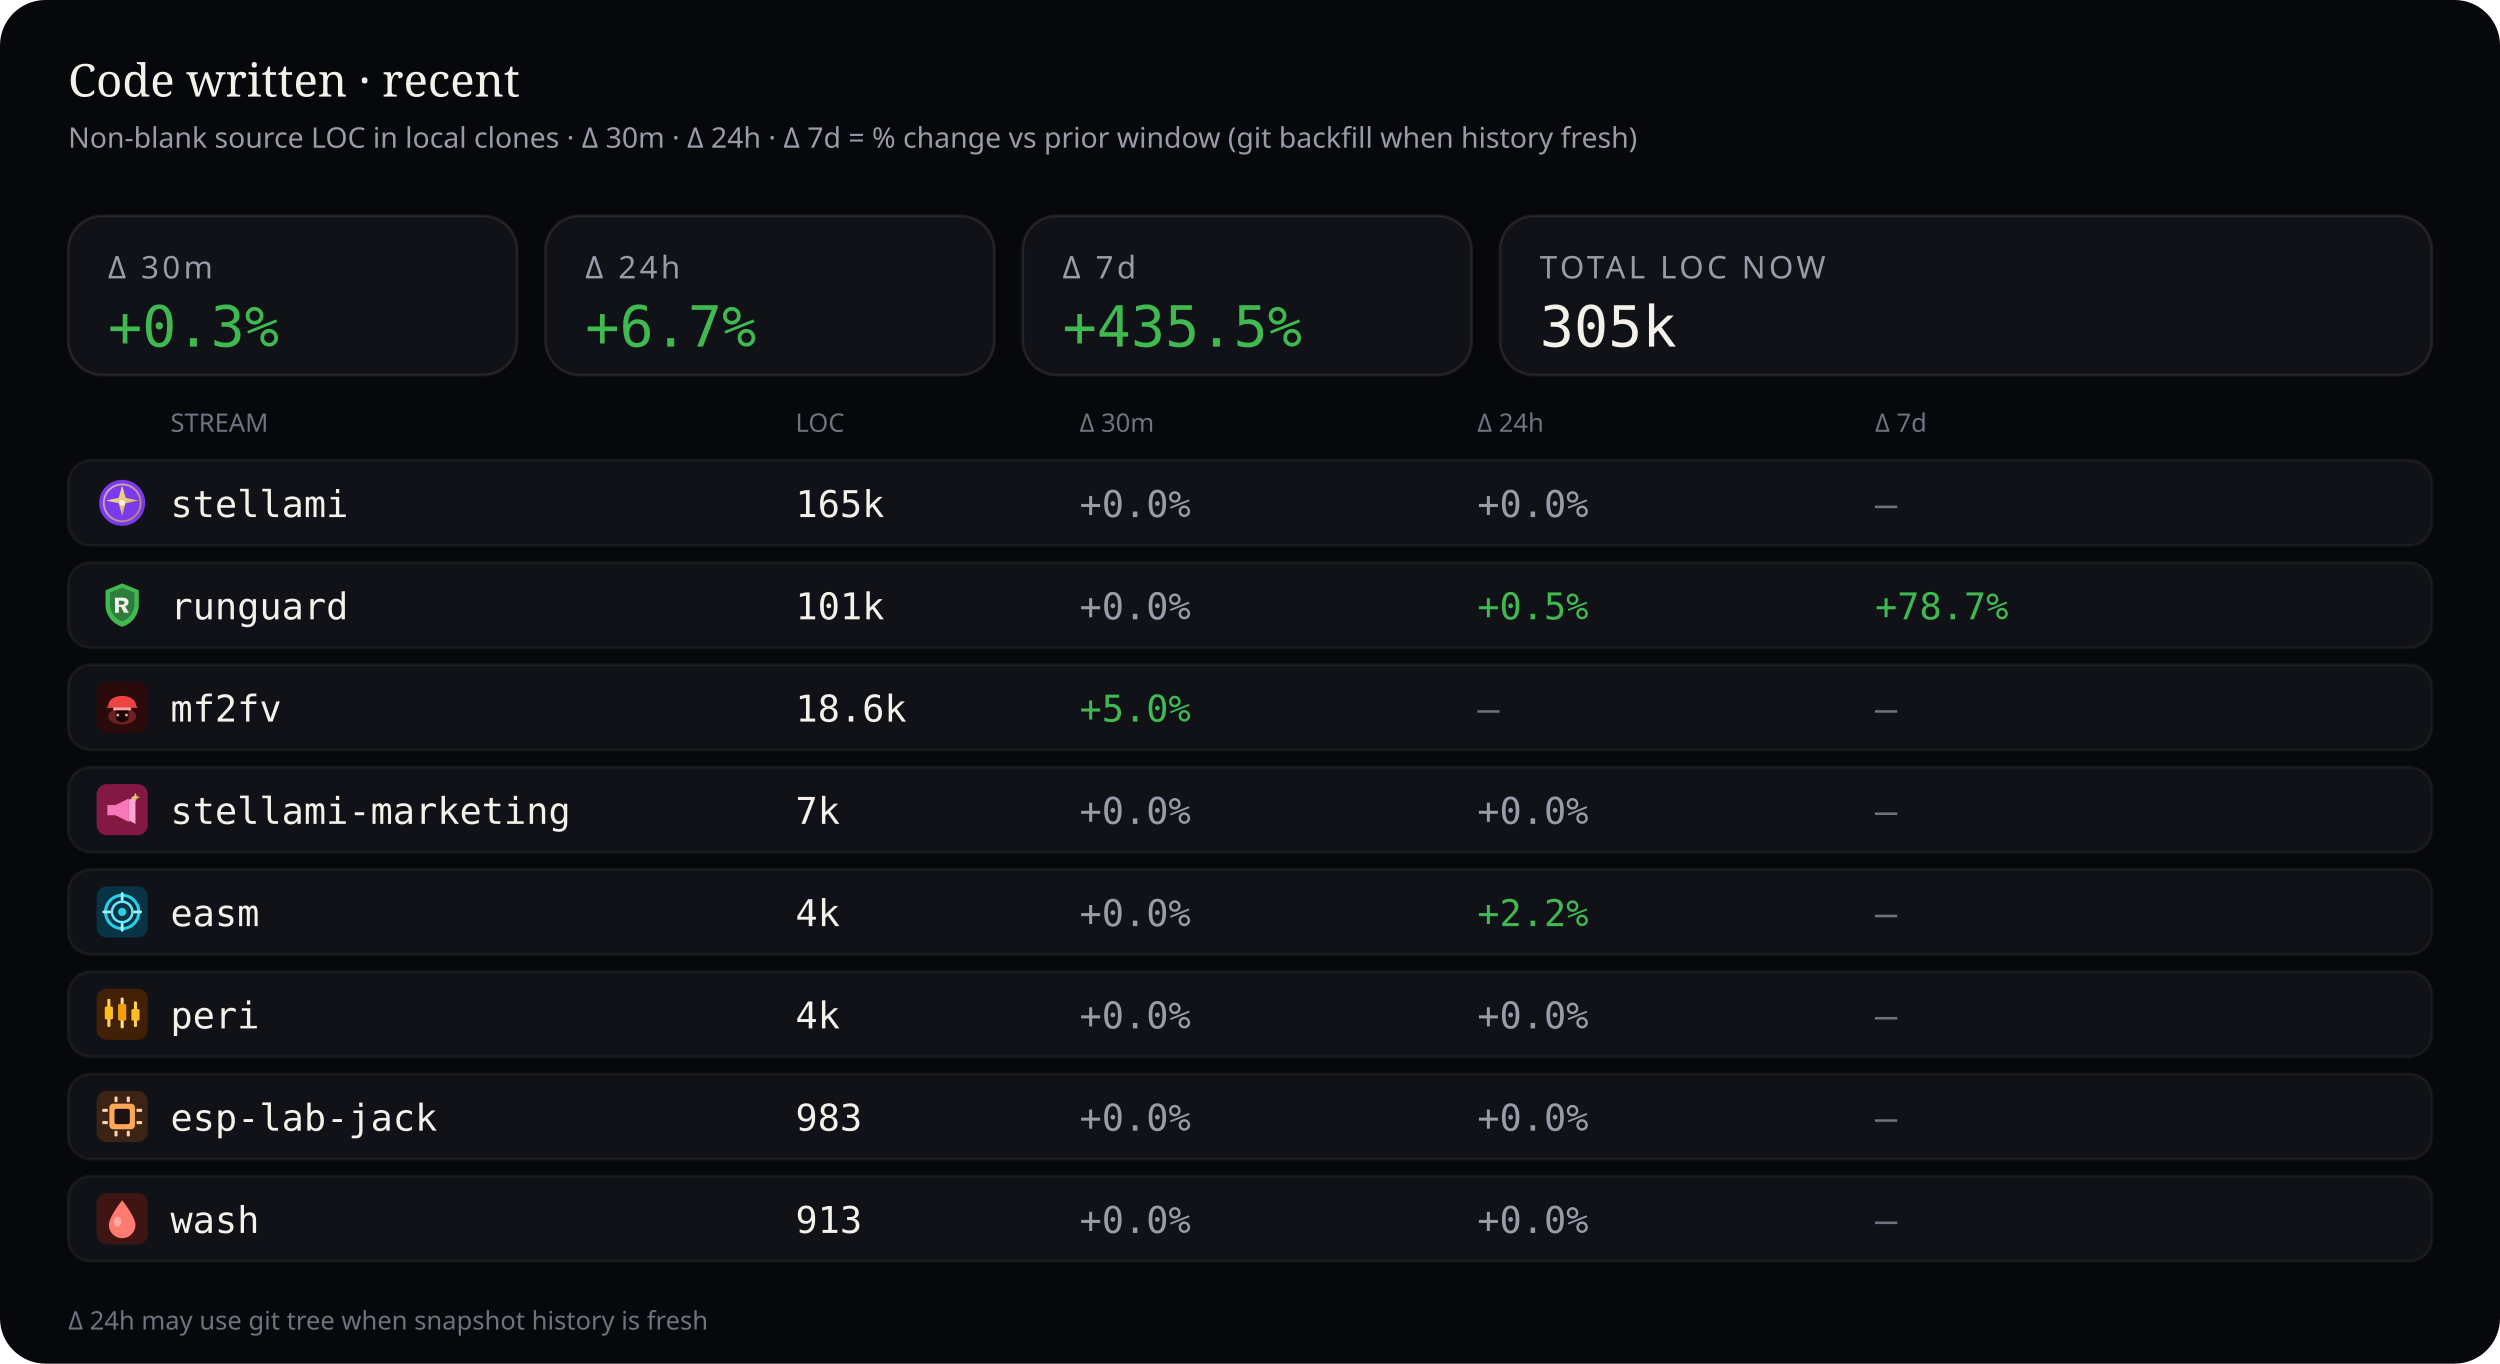
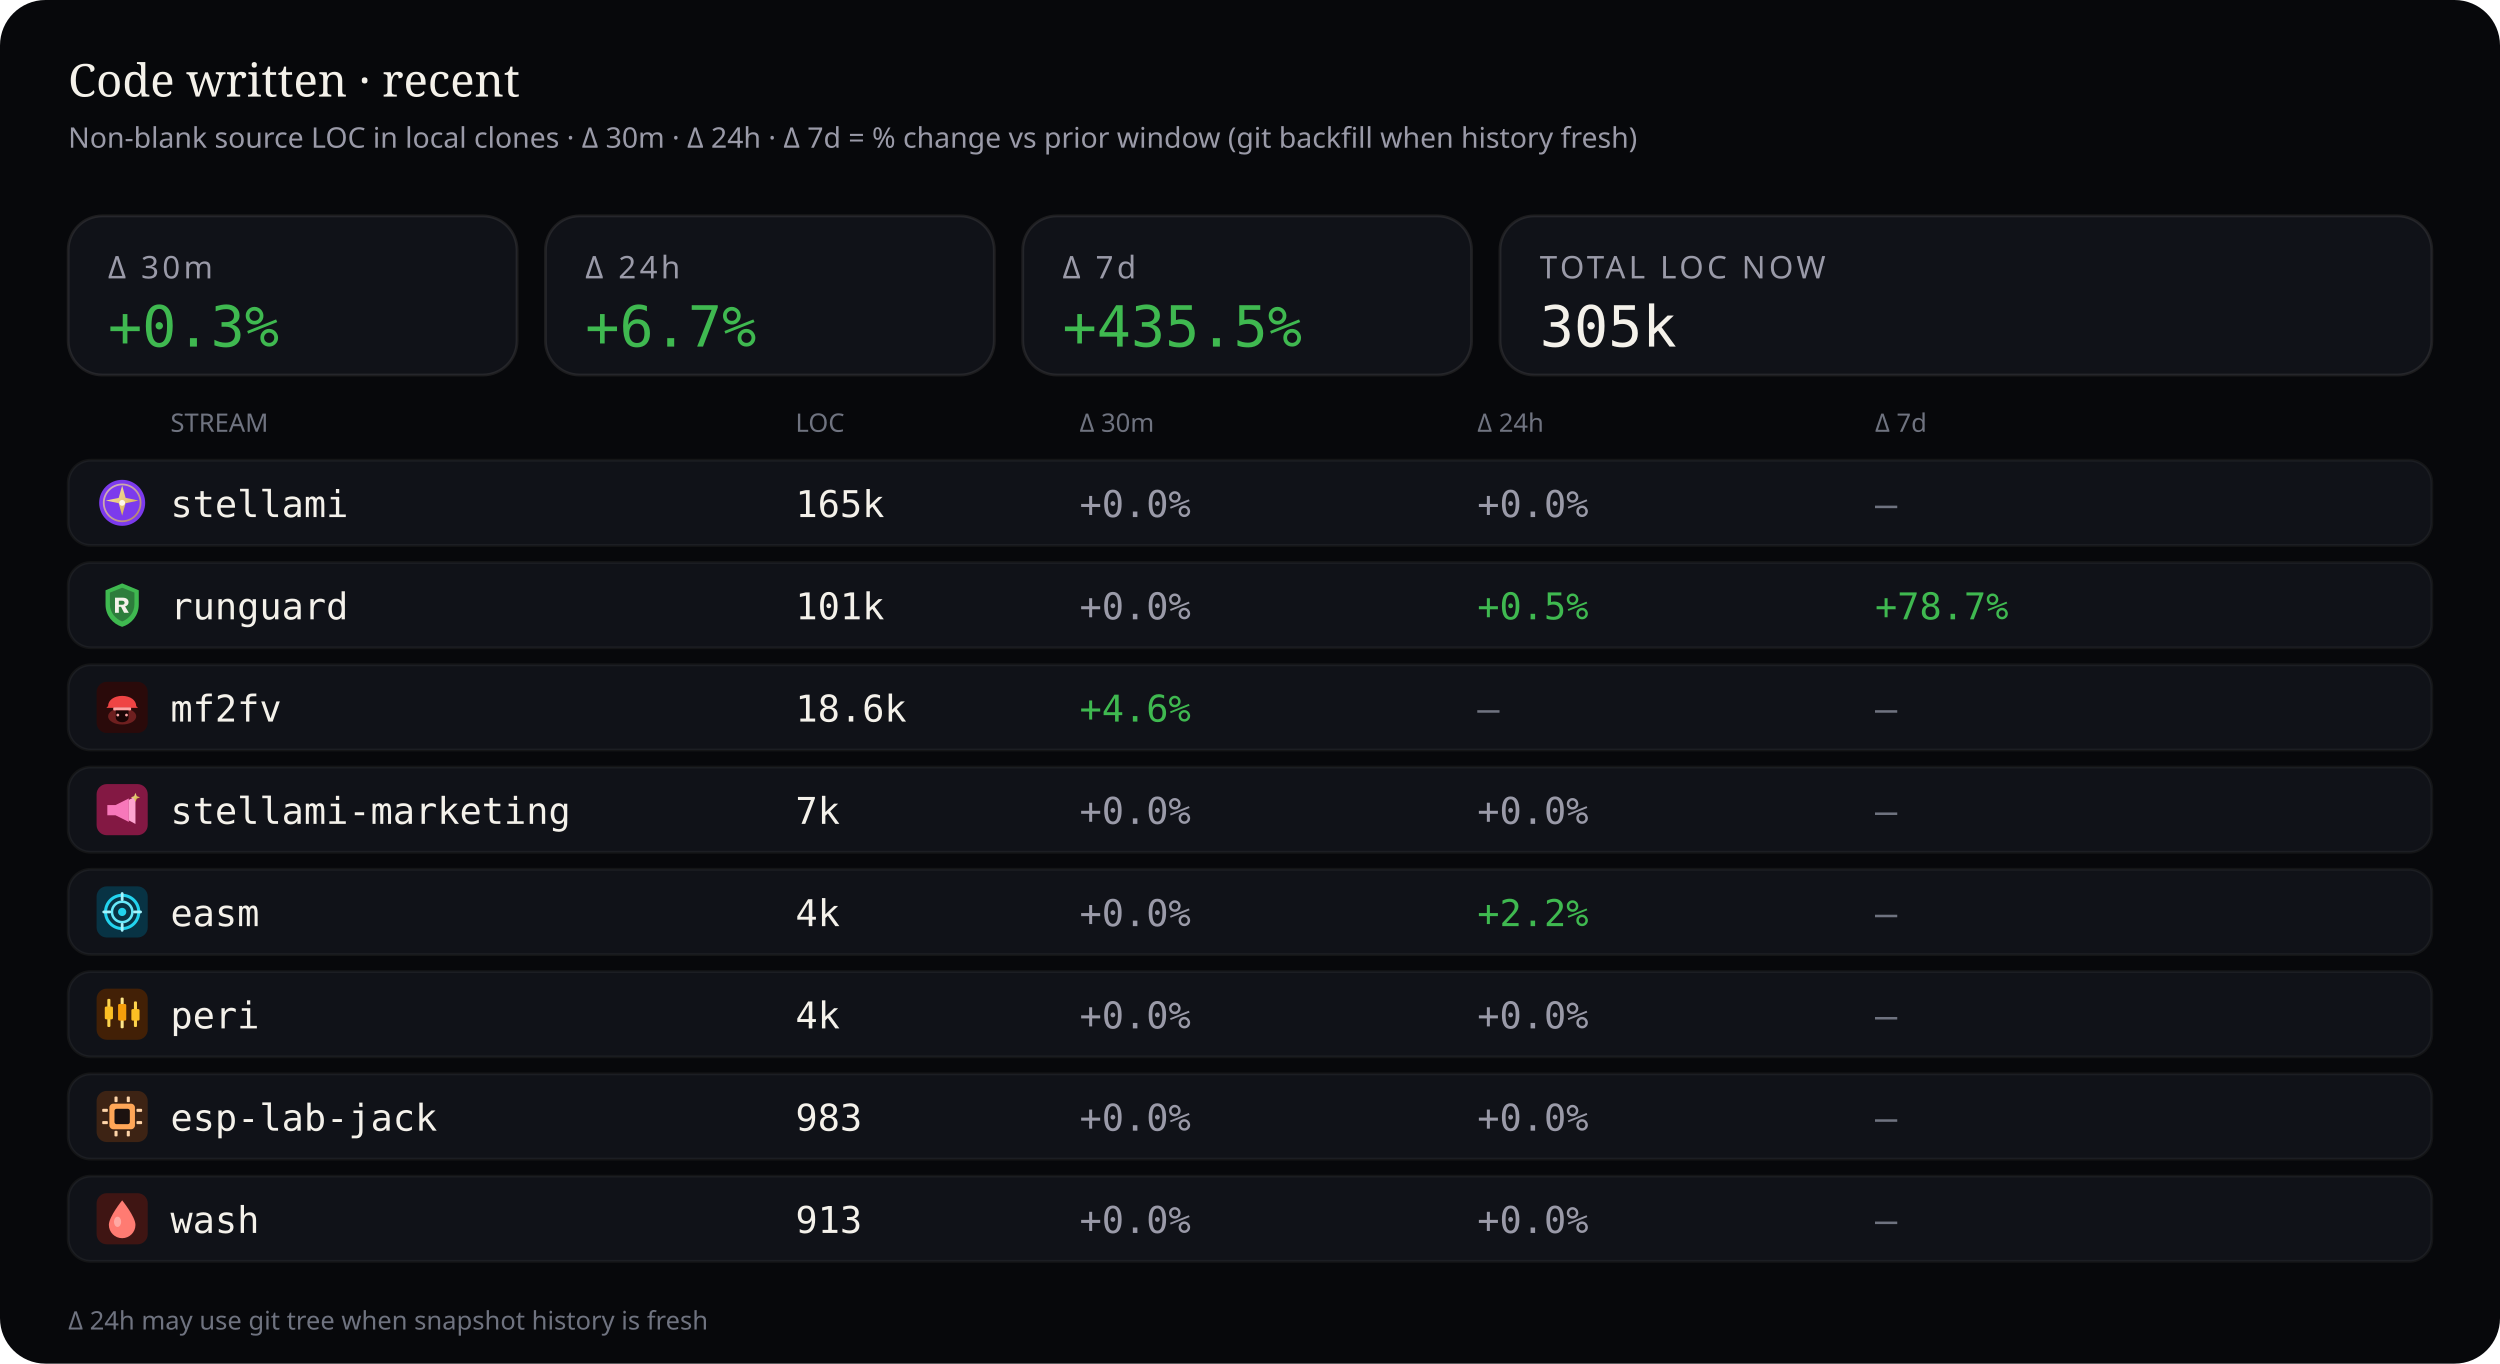
<svg xmlns="http://www.w3.org/2000/svg" viewBox="0 0 880 480" width="880" height="480" role="img" aria-label="Source code LOC deltas — 30 minutes, 24 hours, and 7 days">
  <rect width="880" height="480" rx="16" fill="#07080b" />
  <text x="24" y="34" fill="#f4f1ea" font-size="16" font-family="ui-serif, Georgia, serif">Code written · recent</text>
  <text x="24" y="52" fill="#9a9aa8" font-size="10" font-family="ui-sans-serif, system-ui, sans-serif">Non-blank source LOC in local clones · Δ 30m · Δ 24h · Δ 7d = % change vs prior window (git backfill when history fresh)</text>
  <rect x="24" y="76" width="158" height="56" rx="12" fill="#101218" stroke="rgba(232,228,214,0.10)" />
  <text x="38" y="98" fill="#9a9aa8" font-size="11" font-family="ui-sans-serif, system-ui, sans-serif" letter-spacing="1.2">Δ 30m</text>
  <text x="38" y="122" fill="#3fb950" font-size="20" font-family="ui-monospace, SFMono-Regular, monospace">+0.3%</text>
  <rect x="192" y="76" width="158" height="56" rx="12" fill="#101218" stroke="rgba(232,228,214,0.10)" />
  <text x="206" y="98" fill="#9a9aa8" font-size="11" font-family="ui-sans-serif, system-ui, sans-serif" letter-spacing="1.2">Δ 24h</text>
  <text x="206" y="122" fill="#3fb950" font-size="20" font-family="ui-monospace, SFMono-Regular, monospace">+6.7%</text>
  <rect x="360" y="76" width="158" height="56" rx="12" fill="#101218" stroke="rgba(232,228,214,0.10)" />
  <text x="374" y="98" fill="#9a9aa8" font-size="11" font-family="ui-sans-serif, system-ui, sans-serif" letter-spacing="1.2">Δ 7d</text>
  <text x="374" y="122" fill="#3fb950" font-size="20" font-family="ui-monospace, SFMono-Regular, monospace">+435.5%</text>
  <rect x="528" y="76" width="328" height="56" rx="12" fill="#101218" stroke="rgba(232,228,214,0.10)" />
  <text x="542" y="98" fill="#9a9aa8" font-size="11" font-family="ui-sans-serif, system-ui, sans-serif" letter-spacing="1.2">TOTAL LOC NOW</text>
  <text x="542" y="122" fill="#f4f1ea" font-size="20" font-family="ui-monospace, SFMono-Regular, monospace">305k</text>
  <text x="60" y="152" fill="#6f7380" font-size="9" font-family="ui-sans-serif, system-ui, sans-serif">STREAM</text>
  <text x="280" y="152" fill="#6f7380" font-size="9" font-family="ui-sans-serif, system-ui, sans-serif">LOC</text>
  <text x="380" y="152" fill="#6f7380" font-size="9" font-family="ui-sans-serif, system-ui, sans-serif">Δ 30m</text>
  <text x="520" y="152" fill="#6f7380" font-size="9" font-family="ui-sans-serif, system-ui, sans-serif">Δ 24h</text>
  <text x="660" y="152" fill="#6f7380" font-size="9" font-family="ui-sans-serif, system-ui, sans-serif">Δ 7d</text>
  <rect x="24" y="162" width="832" height="30" rx="8" fill="#101218" stroke="rgba(232,228,214,0.06)" />
  <g id="stream_logo_stellami" class="stream_logo" data-stream="stellami" transform="translate(34.0,168.0) scale(0.9)" opacity="1.0">
    <defs>
      <linearGradient id="stream_logo_stellami-stellami-gold" x1="0%" y1="0%" x2="100%" y2="100%">
        <stop offset="0%" stop-color="#f5e6a8" />
        <stop offset="55%" stop-color="#e8c57a" />
        <stop offset="100%" stop-color="#c9a227" />
      </linearGradient>
    </defs>
    <circle cx="10" cy="10" r="9" fill="#7c3aed" />
    <circle cx="10" cy="10" r="7.2" fill="none" stroke="url(#stream_logo_stellami-stellami-gold)" stroke-width="0.7" opacity=".7" />
    <path fill="url(#stream_logo_stellami-stellami-gold)" d="M10 3.2 L11.35 8.05 L16.4 9.1 L11.35 10.15 L10 15 L8.65 10.15 L3.6 9.1 L8.65 8.05 Z" />
    <circle cx="10" cy="10" r="1.15" fill="#fff8e8" />
  </g>
  <use class="stream_logo" data-stream="stellami" href="#stream_logo_stellami" x="34.0" y="168.0" width="18" height="18" opacity="0" />
  <text x="60" y="182" fill="#f4f1ea" font-size="13" font-family="ui-monospace, SFMono-Regular, monospace">stellami</text>
  <text x="280" y="182" fill="#f4f1ea" font-size="13" font-family="ui-monospace, SFMono-Regular, monospace">165k</text>
  <text x="380" y="182" fill="#9a9aa8" font-size="13" font-family="ui-monospace, SFMono-Regular, monospace">+0.0%</text>
  <text x="520" y="182" fill="#9a9aa8" font-size="13" font-family="ui-monospace, SFMono-Regular, monospace">+0.0%</text>
  <text x="660" y="182" fill="#6f7380" font-size="13" font-family="ui-monospace, SFMono-Regular, monospace">—</text>
  <rect x="24" y="198" width="832" height="30" rx="8" fill="#101218" stroke="rgba(232,228,214,0.06)" />
  <g id="stream_logo_runguard" class="stream_logo" data-stream="runguard" transform="translate(34.0,204.0) scale(0.9)" opacity="1.0">
    <path fill="#3fb950" d="M10 1.5 L16.5 4.2 V9.8 C16.5 14.1 13.6 17.4 10 18.5 C6.4 17.4 3.5 14.1 3.5 9.8 V4.2 Z" />
    <path fill="#0d1117" fill-opacity=".35" d="M10 3.2 L14.8 5.1 V9.7 C14.8 12.9 12.6 15.4 10 16.4 C7.4 15.4 5.2 12.9 5.2 9.7 V5.1 Z" />
    <path fill="#f4f1ea" d="M7.2 7.1h3.1c1.35 0 2.2.7 2.2 1.75 0 .85-.5 1.45-1.35 1.65L12.6 13h-1.85l-1.2-2.35H8.7V13H7.2V7.1zm1.5 1.2v1.55h1.35c.55 0 .9-.28.9-.75s-.35-.8-.9-.8H8.7z" />
  </g>
  <use class="stream_logo" data-stream="runguard" href="#stream_logo_runguard" x="34.0" y="204.0" width="18" height="18" opacity="0" />
  <text x="60" y="218" fill="#f4f1ea" font-size="13" font-family="ui-monospace, SFMono-Regular, monospace">runguard</text>
  <text x="280" y="218" fill="#f4f1ea" font-size="13" font-family="ui-monospace, SFMono-Regular, monospace">101k</text>
  <text x="380" y="218" fill="#9a9aa8" font-size="13" font-family="ui-monospace, SFMono-Regular, monospace">+0.0%</text>
  <text x="520" y="218" fill="#3fb950" font-size="13" font-family="ui-monospace, SFMono-Regular, monospace">+0.5%</text>
  <text x="660" y="218" fill="#3fb950" font-size="13" font-family="ui-monospace, SFMono-Regular, monospace">+78.7%</text>
  <rect x="24" y="234" width="832" height="30" rx="8" fill="#101218" stroke="rgba(232,228,214,0.06)" />
  <g id="stream_logo_mf2fv" class="stream_logo" data-stream="mf2fv" transform="translate(34.0,240.0) scale(0.9)" opacity="1.0">
    <rect width="20" height="20" rx="4" fill="#2a0a0a" />
    <ellipse cx="10" cy="13.5" rx="5.5" ry="3.2" fill="#ef4444" opacity=".35" />
    <path fill="#ef4444" d="M4.5 9.5 C4.5 7.2 6.8 5.5 10 5.5 S15.5 7.2 15.5 9.5 L16.2 10.2 H3.8 Z" />
    <rect x="6.5" y="10" width="7" height="1.2" rx="0.4" fill="#fca5a5" />
    <path fill="#1a0505" d="M7.5 11.2 h5 v2.8 c0 1-1.1 1.8-2.5 1.8 s-2.5-.8-2.5-1.8 v-2.8z" />
    <circle cx="8.3" cy="13" r="0.55" fill="#fca5a5" />
    <circle cx="11.7" cy="13" r="0.55" fill="#fca5a5" />
  </g>
  <use class="stream_logo" data-stream="mf2fv" href="#stream_logo_mf2fv" x="34.0" y="240.0" width="18" height="18" opacity="0" />
  <text x="60" y="254" fill="#f4f1ea" font-size="13" font-family="ui-monospace, SFMono-Regular, monospace">mf2fv</text>
  <text x="280" y="254" fill="#f4f1ea" font-size="13" font-family="ui-monospace, SFMono-Regular, monospace">18.6k</text>
-   <text x="380" y="254" fill="#3fb950" font-size="13" font-family="ui-monospace, SFMono-Regular, monospace">+5.0%</text>
+   <text x="380" y="254" fill="#3fb950" font-size="13" font-family="ui-monospace, SFMono-Regular, monospace">+4.6%</text>
  <text x="520" y="254" fill="#6f7380" font-size="13" font-family="ui-monospace, SFMono-Regular, monospace">—</text>
  <text x="660" y="254" fill="#6f7380" font-size="13" font-family="ui-monospace, SFMono-Regular, monospace">—</text>
  <rect x="24" y="270" width="832" height="30" rx="8" fill="#101218" stroke="rgba(232,228,214,0.06)" />
  <g id="stream_logo_stellami-marketing" class="stream_logo" data-stream="stellami-marketing" transform="translate(34.0,276.0) scale(0.9)" opacity="1.0">
    <defs>
      <linearGradient id="stream_logo_stellami-marketing-smkt-gold" x1="0%" y1="0%" x2="100%" y2="100%">
        <stop offset="0%" stop-color="#f5e6a8" />
        <stop offset="100%" stop-color="#c9a227" />
      </linearGradient>
    </defs>
    <rect width="20" height="20" rx="4" fill="#831843" />
    <path fill="#f778ba" d="M4.2 8.2h3.2l5.2-2.6v9.2l-5.2-2.6H4.2z" />
    <path fill="#fda4d0" d="M12.6 6.2l2.6-1.4v10.8l-2.6-1.4z" />
    <path fill="url(#stream_logo_stellami-marketing-smkt-gold)" d="M15.2 3.4 L15.7 4.7 L17 5.2 L15.7 5.7 L15.2 7 L14.7 5.7 L13.4 5.2 L14.7 4.7 Z" />
  </g>
  <use class="stream_logo" data-stream="stellami-marketing" href="#stream_logo_stellami-marketing" x="34.0" y="276.0" width="18" height="18" opacity="0" />
  <text x="60" y="290" fill="#f4f1ea" font-size="13" font-family="ui-monospace, SFMono-Regular, monospace">stellami-marketing</text>
  <text x="280" y="290" fill="#f4f1ea" font-size="13" font-family="ui-monospace, SFMono-Regular, monospace">7k</text>
  <text x="380" y="290" fill="#9a9aa8" font-size="13" font-family="ui-monospace, SFMono-Regular, monospace">+0.0%</text>
  <text x="520" y="290" fill="#9a9aa8" font-size="13" font-family="ui-monospace, SFMono-Regular, monospace">+0.0%</text>
  <text x="660" y="290" fill="#6f7380" font-size="13" font-family="ui-monospace, SFMono-Regular, monospace">—</text>
  <rect x="24" y="306" width="832" height="30" rx="8" fill="#101218" stroke="rgba(232,228,214,0.06)" />
  <g id="stream_logo_easm" class="stream_logo" data-stream="easm" transform="translate(34.0,312.0) scale(0.9)" opacity="1.0">
    <rect width="20" height="20" rx="4" fill="#083344" />
    <circle cx="10" cy="10" r="6.5" fill="none" stroke="#22d3ee" stroke-width="1.2" />
    <circle cx="10" cy="10" r="4" fill="none" stroke="#67e8f9" stroke-width="1" />
    <circle cx="10" cy="10" r="1.6" fill="#22d3ee" />
    <path d="M10 2.8 V5.2 M10 14.8 V17.2 M2.8 10 H5.2 M14.8 10 H17.2" stroke="#a5f3fc" stroke-width="1.1" stroke-linecap="round" />
  </g>
  <use class="stream_logo" data-stream="easm" href="#stream_logo_easm" x="34.0" y="312.0" width="18" height="18" opacity="0" />
  <text x="60" y="326" fill="#f4f1ea" font-size="13" font-family="ui-monospace, SFMono-Regular, monospace">easm</text>
  <text x="280" y="326" fill="#f4f1ea" font-size="13" font-family="ui-monospace, SFMono-Regular, monospace">4k</text>
  <text x="380" y="326" fill="#9a9aa8" font-size="13" font-family="ui-monospace, SFMono-Regular, monospace">+0.0%</text>
  <text x="520" y="326" fill="#3fb950" font-size="13" font-family="ui-monospace, SFMono-Regular, monospace">+2.2%</text>
  <text x="660" y="326" fill="#6f7380" font-size="13" font-family="ui-monospace, SFMono-Regular, monospace">—</text>
  <rect x="24" y="342" width="832" height="30" rx="8" fill="#101218" stroke="rgba(232,228,214,0.06)" />
  <g id="stream_logo_peri" class="stream_logo" data-stream="peri" transform="translate(34.0,348.0) scale(0.9)" opacity="1.0">
    <rect width="20" height="20" rx="4" fill="#422006" />
    <rect x="4.2" y="4" width="1.2" height="11" rx="0.4" fill="#fcd34d" />
    <rect x="3.2" y="7" width="3.2" height="5" rx="0.5" fill="#fbbf24" />
    <rect x="9.4" y="3.5" width="1.2" height="12" rx="0.4" fill="#fde68a" />
    <rect x="8.4" y="6" width="3.2" height="6.5" rx="0.5" fill="#f59e0b" />
    <rect x="14.6" y="5" width="1.2" height="10" rx="0.4" fill="#fcd34d" />
    <rect x="13.6" y="8" width="3.2" height="4.5" rx="0.5" fill="#fbbf24" />
  </g>
  <use class="stream_logo" data-stream="peri" href="#stream_logo_peri" x="34.0" y="348.0" width="18" height="18" opacity="0" />
  <text x="60" y="362" fill="#f4f1ea" font-size="13" font-family="ui-monospace, SFMono-Regular, monospace">peri</text>
  <text x="280" y="362" fill="#f4f1ea" font-size="13" font-family="ui-monospace, SFMono-Regular, monospace">4k</text>
  <text x="380" y="362" fill="#9a9aa8" font-size="13" font-family="ui-monospace, SFMono-Regular, monospace">+0.0%</text>
  <text x="520" y="362" fill="#9a9aa8" font-size="13" font-family="ui-monospace, SFMono-Regular, monospace">+0.0%</text>
  <text x="660" y="362" fill="#6f7380" font-size="13" font-family="ui-monospace, SFMono-Regular, monospace">—</text>
  <rect x="24" y="378" width="832" height="30" rx="8" fill="#101218" stroke="rgba(232,228,214,0.06)" />
  <g id="stream_logo_esp-lab-jack" class="stream_logo" data-stream="esp-lab-jack" transform="translate(34.0,384.0) scale(0.9)" opacity="1.0">
    <rect width="20" height="20" rx="4" fill="#3d2314" />
    <rect x="5" y="5" width="10" height="10" rx="1.5" fill="#ffa657" />
    <rect x="7" y="7" width="6" height="6" rx="0.8" fill="#1c1210" />
    <rect x="2.2" y="7" width="2.2" height="1.2" rx="0.3" fill="#ffd4a8" />
    <rect x="2.2" y="11.8" width="2.2" height="1.2" rx="0.3" fill="#ffd4a8" />
    <rect x="15.6" y="7" width="2.2" height="1.2" rx="0.3" fill="#ffd4a8" />
    <rect x="15.6" y="11.8" width="2.2" height="1.2" rx="0.3" fill="#ffd4a8" />
    <rect x="7" y="2.2" width="1.2" height="2.2" rx="0.3" fill="#ffd4a8" />
    <rect x="11.8" y="2.2" width="1.2" height="2.2" rx="0.3" fill="#ffd4a8" />
    <rect x="7" y="15.6" width="1.2" height="2.2" rx="0.3" fill="#ffd4a8" />
    <rect x="11.8" y="15.6" width="1.2" height="2.2" rx="0.3" fill="#ffd4a8" />
  </g>
  <use class="stream_logo" data-stream="esp-lab-jack" href="#stream_logo_esp-lab-jack" x="34.0" y="384.0" width="18" height="18" opacity="0" />
  <text x="60" y="398" fill="#f4f1ea" font-size="13" font-family="ui-monospace, SFMono-Regular, monospace">esp-lab-jack</text>
  <text x="280" y="398" fill="#f4f1ea" font-size="13" font-family="ui-monospace, SFMono-Regular, monospace">983</text>
  <text x="380" y="398" fill="#9a9aa8" font-size="13" font-family="ui-monospace, SFMono-Regular, monospace">+0.0%</text>
  <text x="520" y="398" fill="#9a9aa8" font-size="13" font-family="ui-monospace, SFMono-Regular, monospace">+0.0%</text>
  <text x="660" y="398" fill="#6f7380" font-size="13" font-family="ui-monospace, SFMono-Regular, monospace">—</text>
  <rect x="24" y="414" width="832" height="30" rx="8" fill="#101218" stroke="rgba(232,228,214,0.06)" />
  <g id="stream_logo_wash" class="stream_logo" data-stream="wash" transform="translate(34.0,420.0) scale(0.9)" opacity="1.0">
    <rect width="20" height="20" rx="4" fill="#3f1513" />
    <path fill="#ff7b72" d="M10 2.8 C10 2.8 15.2 9.2 15.2 12.4 A5.2 5.2 0 0 1 4.8 12.4 C4.8 9.2 10 2.8 10 2.8 Z" />
    <ellipse cx="8.2" cy="11.2" rx="1.4" ry="2" fill="#ffd0cc" opacity=".55" />
  </g>
  <use class="stream_logo" data-stream="wash" href="#stream_logo_wash" x="34.0" y="420.0" width="18" height="18" opacity="0" />
  <text x="60" y="434" fill="#f4f1ea" font-size="13" font-family="ui-monospace, SFMono-Regular, monospace">wash</text>
  <text x="280" y="434" fill="#f4f1ea" font-size="13" font-family="ui-monospace, SFMono-Regular, monospace">913</text>
  <text x="380" y="434" fill="#9a9aa8" font-size="13" font-family="ui-monospace, SFMono-Regular, monospace">+0.0%</text>
  <text x="520" y="434" fill="#9a9aa8" font-size="13" font-family="ui-monospace, SFMono-Regular, monospace">+0.0%</text>
  <text x="660" y="434" fill="#6f7380" font-size="13" font-family="ui-monospace, SFMono-Regular, monospace">—</text>
  <text x="24" y="468" fill="#6f7380" font-size="9" font-family="ui-sans-serif, system-ui, sans-serif">Δ 24h may use git tree when snapshot history is fresh</text>
</svg>
